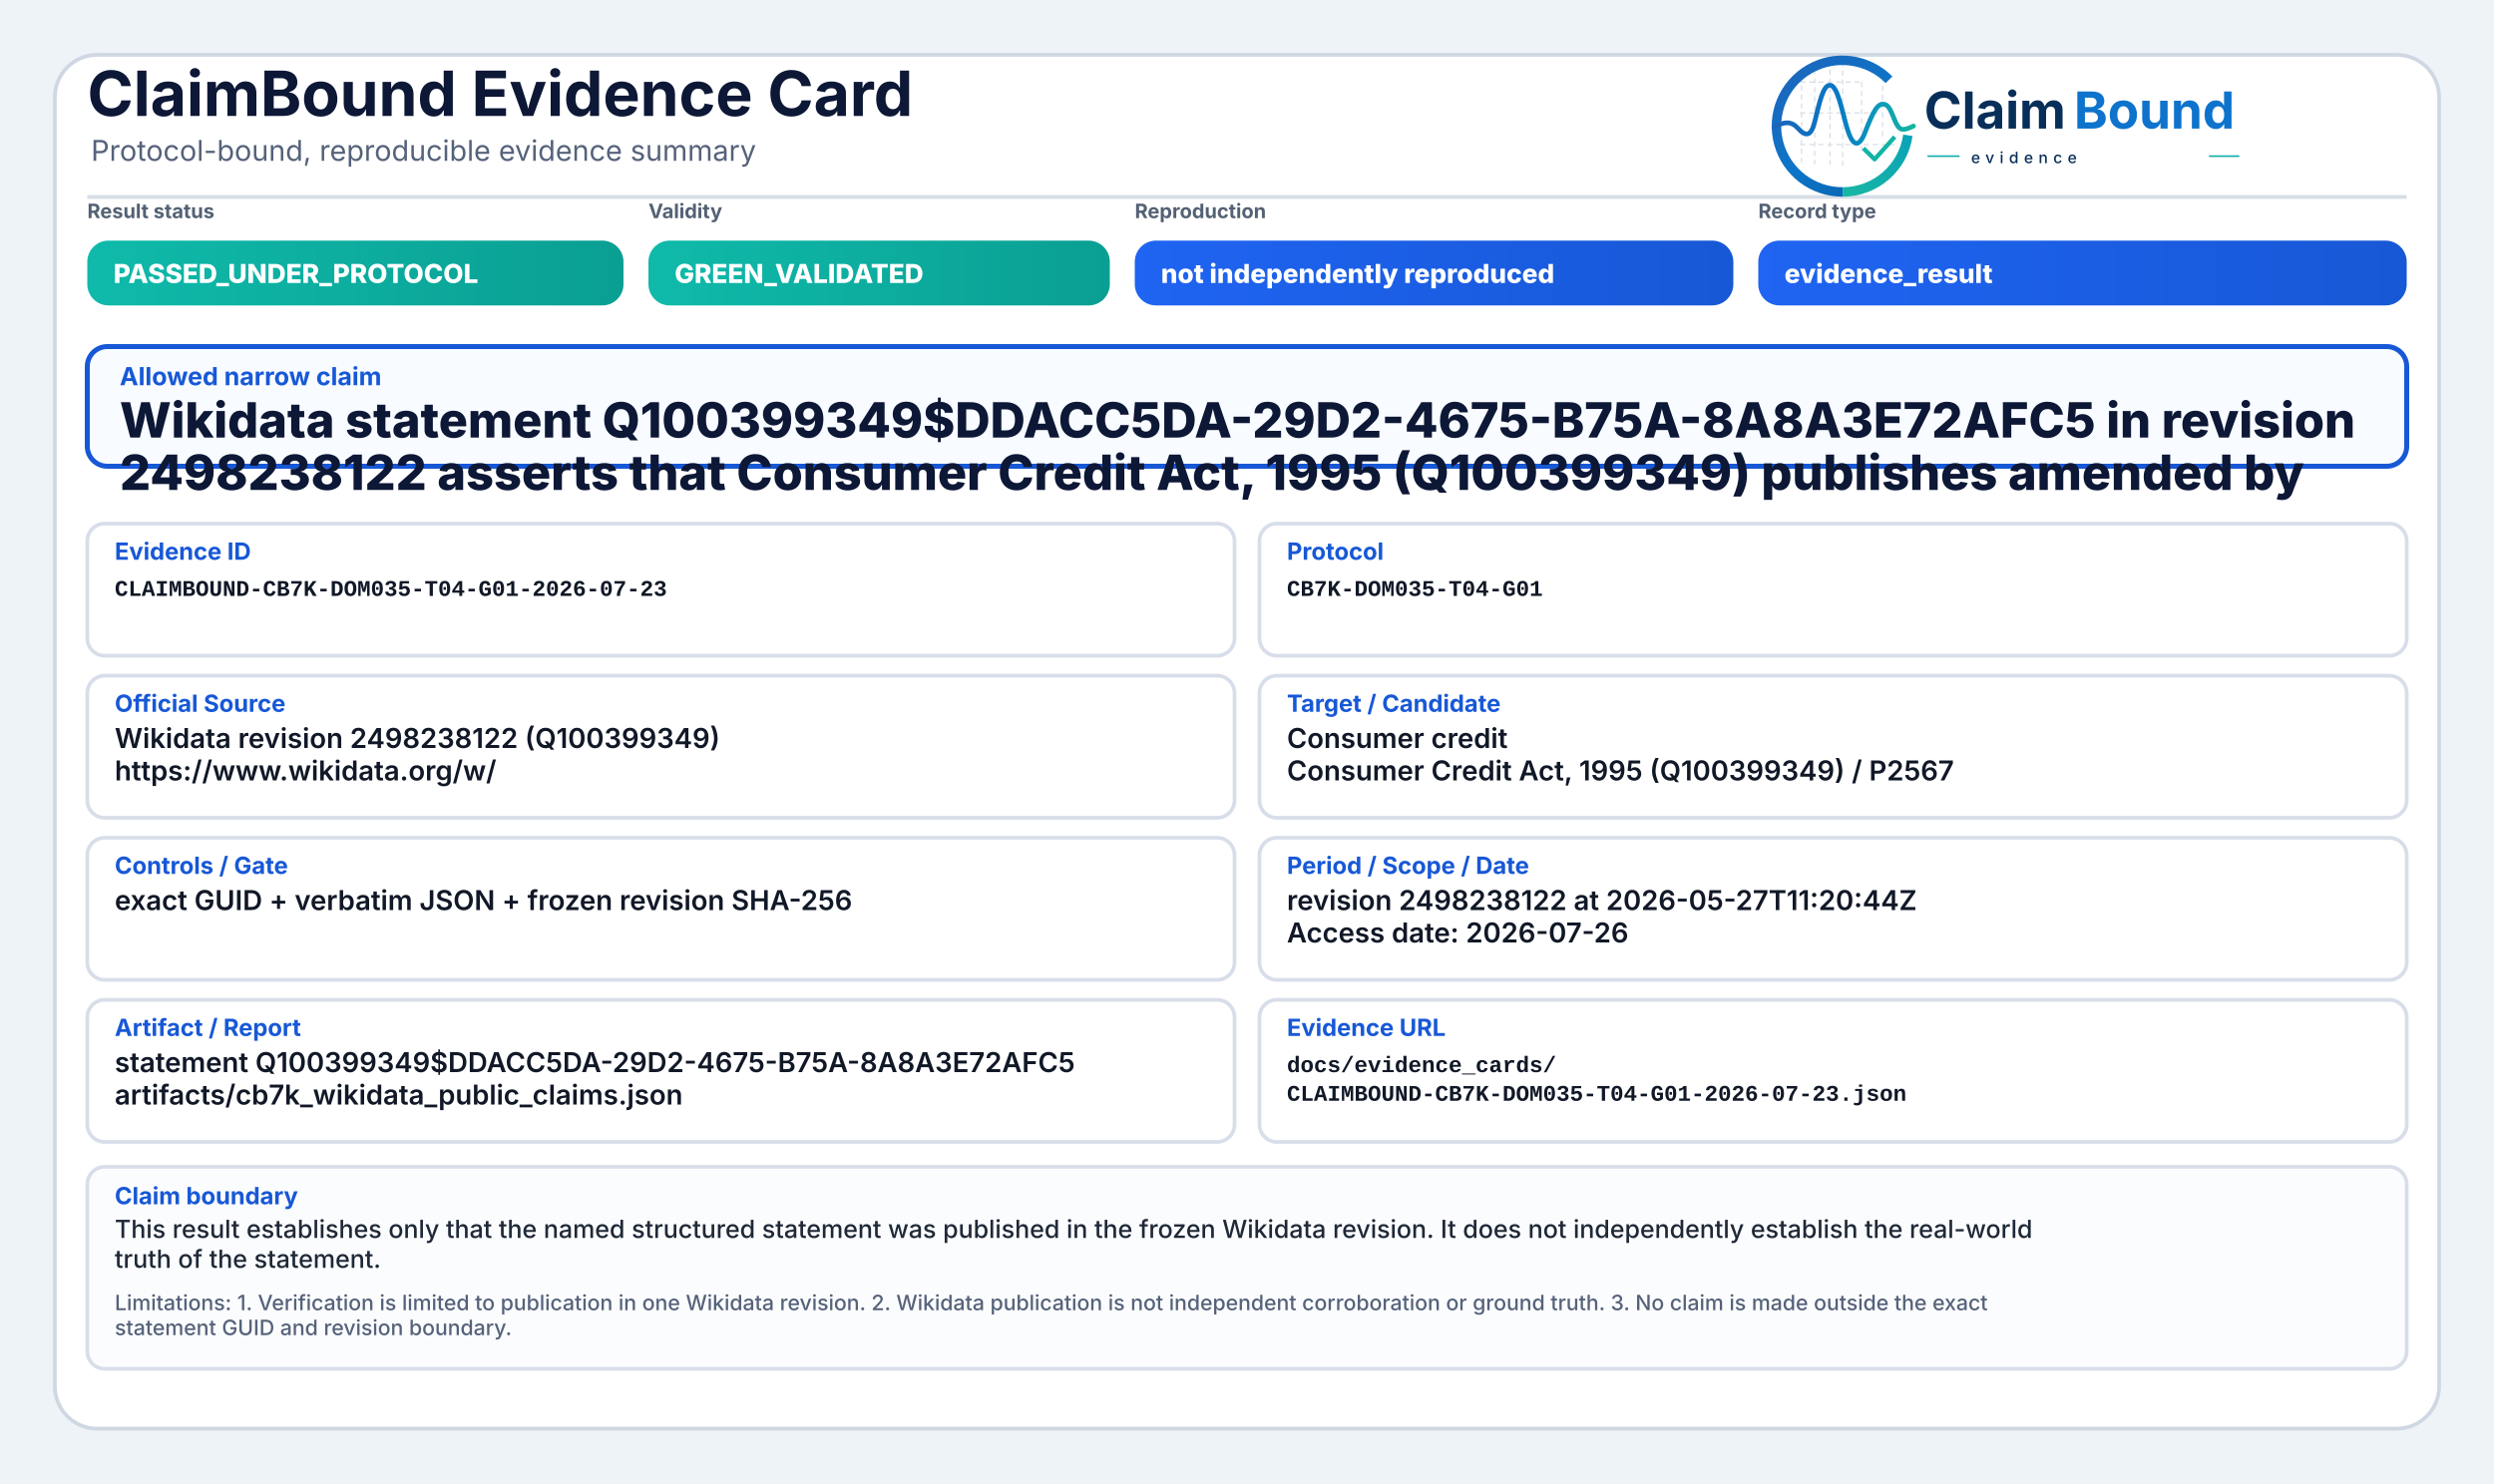
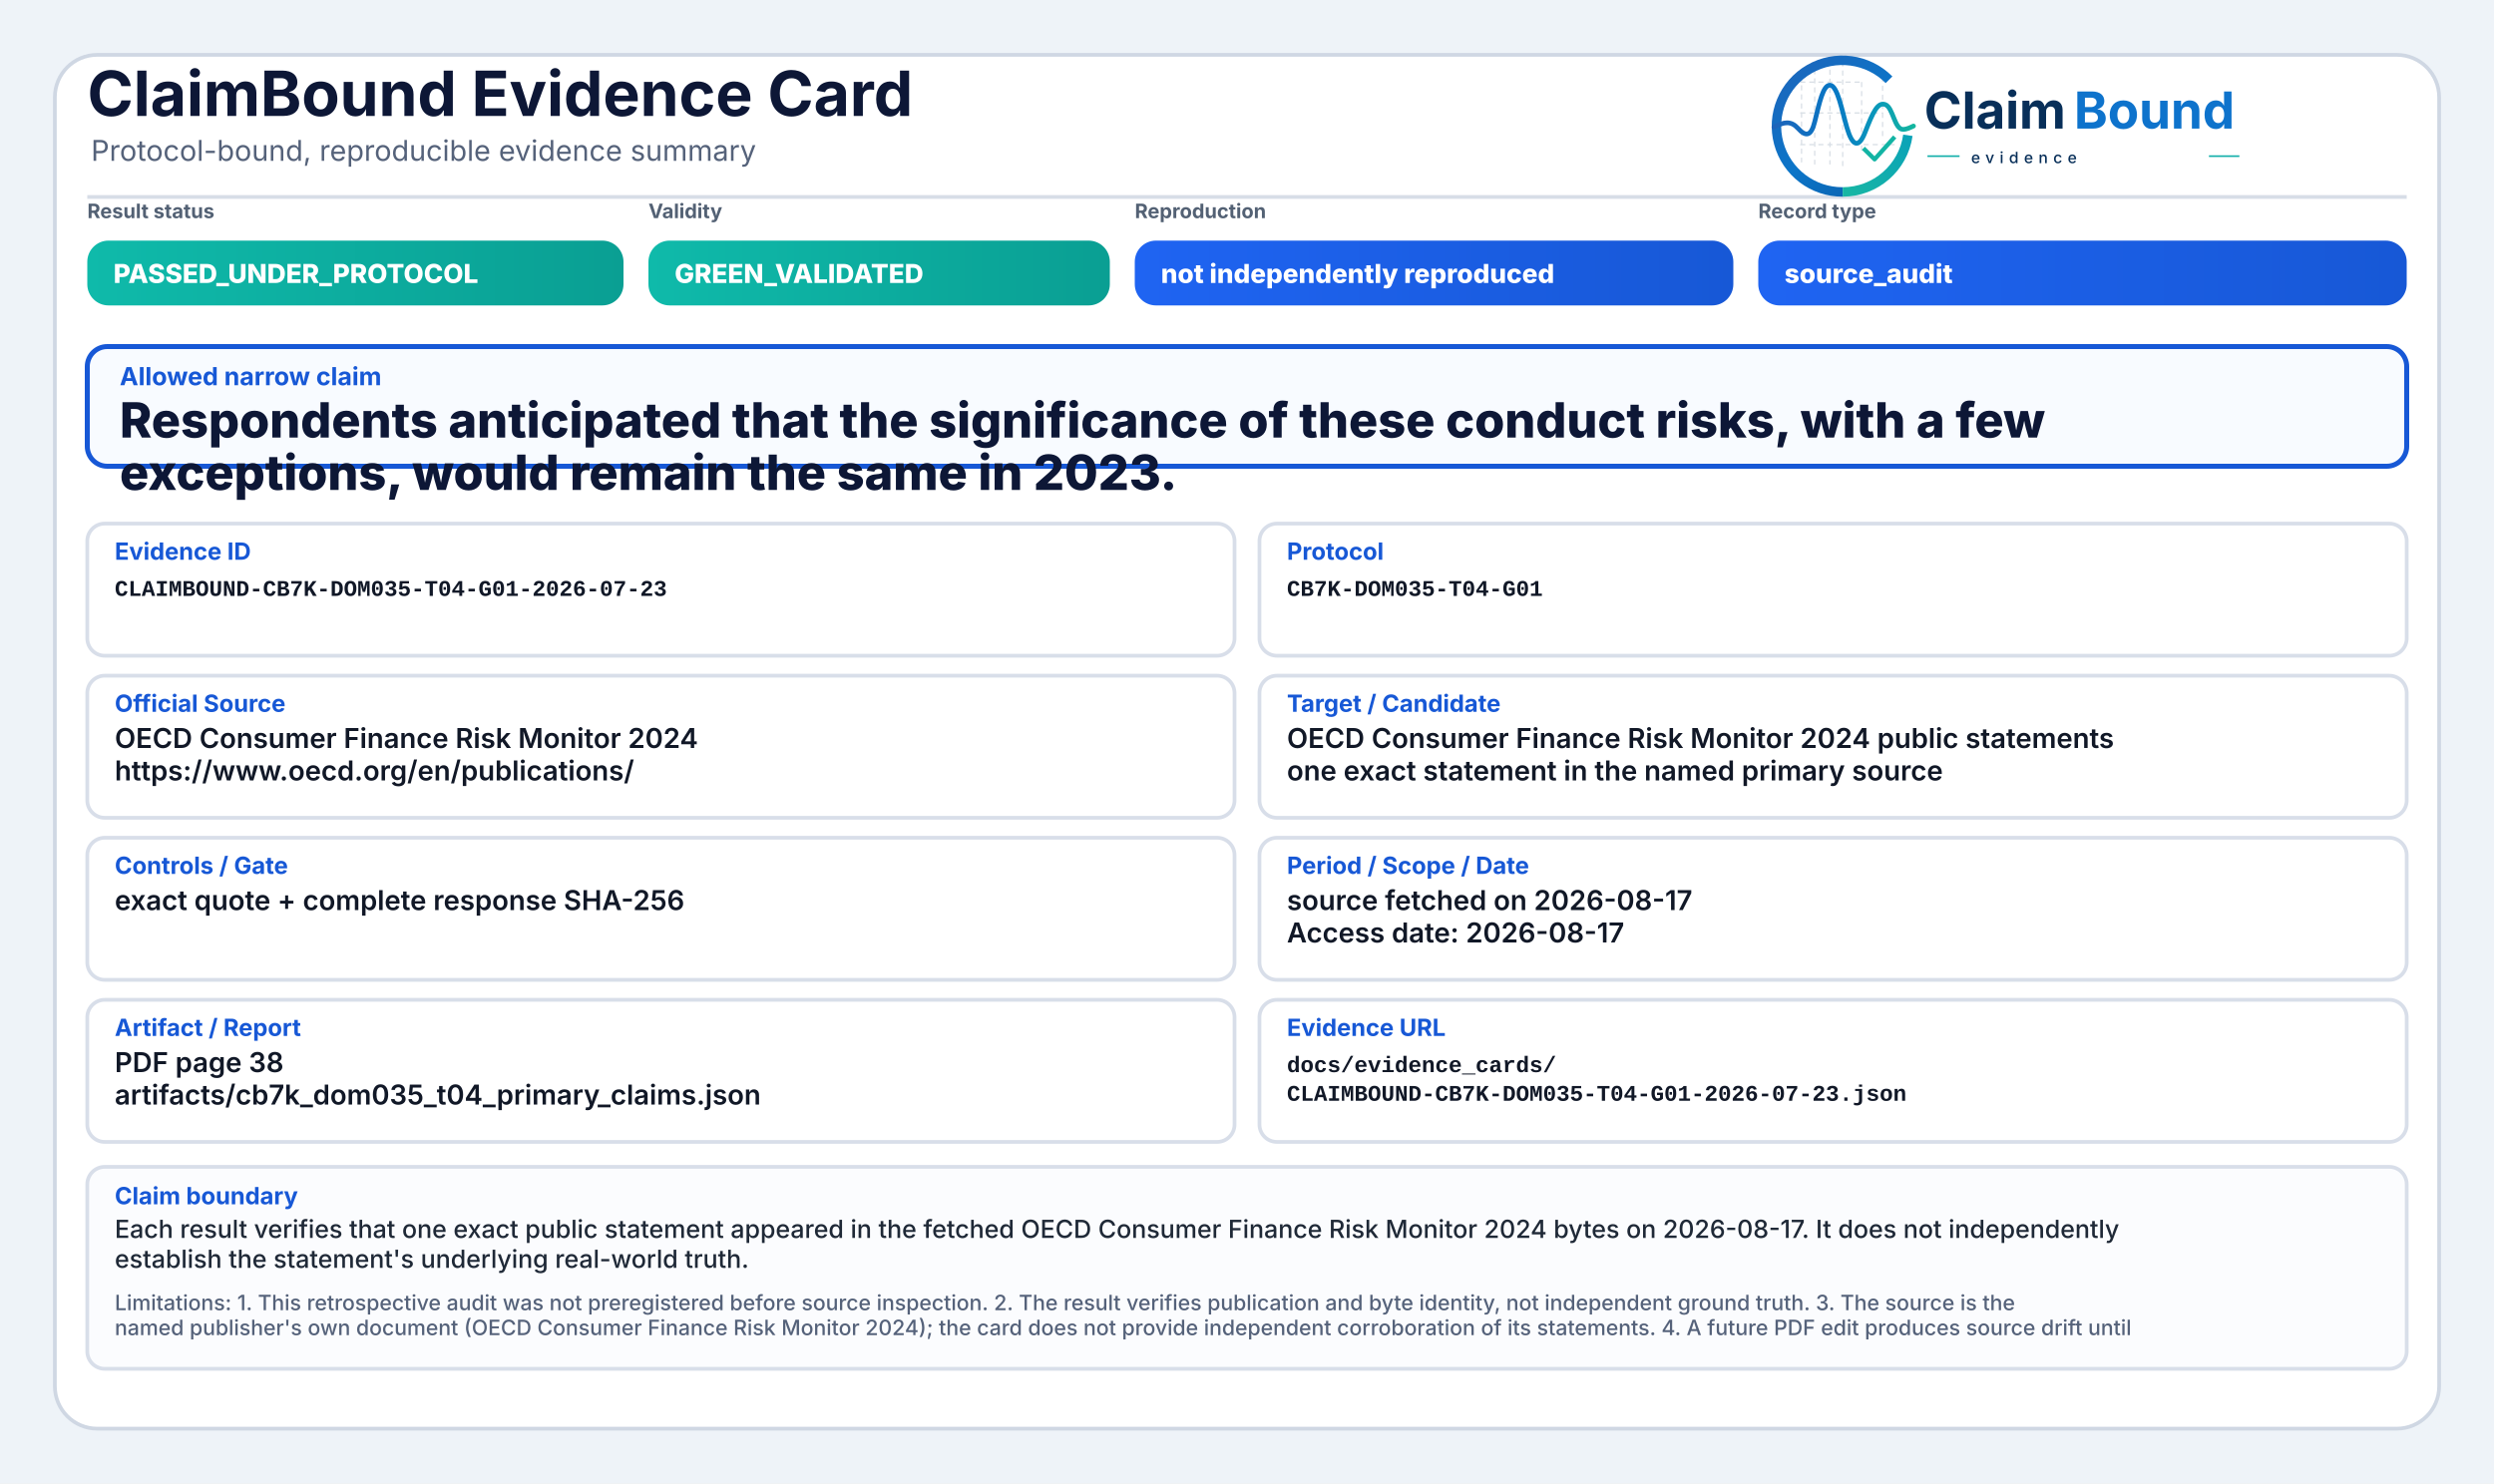
<svg xmlns="http://www.w3.org/2000/svg" width="2000" height="1190" viewBox="0 0 2000 1190" role="img" aria-label="ClaimBound Evidence Card">
  <defs>
    <linearGradient id="greenGrad" x1="0" y1="0" x2="1" y2="0">
      <stop offset="0%" stop-color="#0fbaaa" />
      <stop offset="100%" stop-color="#0a9f93" />
    </linearGradient>
    <linearGradient id="yellowGrad" x1="0" y1="0" x2="1" y2="0">
      <stop offset="0%" stop-color="#fbbf24" />
      <stop offset="100%" stop-color="#d97706" />
    </linearGradient>
    <linearGradient id="amberGrad" x1="0" y1="0" x2="1" y2="0">
      <stop offset="0%" stop-color="#f97316" />
      <stop offset="100%" stop-color="#c2410c" />
    </linearGradient>
    <linearGradient id="redGrad" x1="0" y1="0" x2="1" y2="0">
      <stop offset="0%" stop-color="#ef4444" />
      <stop offset="100%" stop-color="#b91c1c" />
    </linearGradient>
    <linearGradient id="grayGrad" x1="0" y1="0" x2="1" y2="0">
      <stop offset="0%" stop-color="#64748b" />
      <stop offset="100%" stop-color="#475569" />
    </linearGradient>
    <linearGradient id="blueGrad" x1="0" y1="0" x2="1" y2="0">
      <stop offset="0%" stop-color="#1f64f2" />
      <stop offset="100%" stop-color="#1758d6" />
    </linearGradient>
    <linearGradient id="logoRingBlue" x1="73" y1="453" x2="348" y2="793" gradientUnits="userSpaceOnUse">
      <stop offset="0" stop-color="#1E64BA" />
      <stop offset="0.55" stop-color="#0C75C8" />
      <stop offset="1" stop-color="#0A5FAB" />
    </linearGradient>
    <linearGradient id="logoRingTeal" x1="221" y1="792" x2="403" y2="594" gradientUnits="userSpaceOnUse">
      <stop offset="0" stop-color="#18B7A3" />
      <stop offset="1" stop-color="#089EBC" />
    </linearGradient>
    <linearGradient id="logoSignalGradient" x1="61" y1="628" x2="404" y2="628" gradientUnits="userSpaceOnUse">
      <stop offset="0" stop-color="#1E64BA" />
      <stop offset="0.43" stop-color="#0877C4" />
      <stop offset="0.72" stop-color="#0A97BB" />
      <stop offset="1" stop-color="#14B69E" />
    </linearGradient>
  </defs>
  <rect x="0" y="0" width="2000" height="1190" fill="#eef3f8" />
  <rect x="44" y="44" width="1912" height="1102" rx="34" fill="#ffffff" stroke="#cfd7e3" stroke-width="3" />
  <path d="M70 158 H1930" stroke="#d7dde7" stroke-width="3" />
  <text x="70" y="93" font-family="Inter, Segoe UI, Arial, sans-serif" font-size="50" font-weight="750" fill="#0d1736">ClaimBound Evidence Card</text>
  <text x="73" y="129" font-family="Inter, Segoe UI, Arial, sans-serif" font-size="23" font-weight="400" fill="#55627a">Protocol-bound, reproducible evidence summary</text>
  <g aria-label="ClaimBound evidence logo" transform="translate(1415,52) scale(0.33) translate(-40,-478)">
    <g stroke-linecap="butt" stroke-linejoin="round">
      <g stroke="#CBD3DC" stroke-width="3.2" stroke-linecap="round" stroke-dasharray="10 12" opacity="0.72">
        <path d="M130 507V714" />
        <path d="M162 490V719" />
        <path d="M199 491V719" />
        <path d="M230 471V726" />
        <path d="M276 521V690" />
        <path d="M327 508V650" />
        <path d="M128 520H277" />
        <path d="M128 595H327" />
        <path d="M128 672H355" />
      </g>
      <path d="M342.6 514.3A160 160 0 1 0 230 787" fill="none" stroke="url(#logoRingBlue)" stroke-width="23" />
      <path d="M230 787A160 160 0 0 0 388.4 649.3" fill="none" stroke="url(#logoRingTeal)" stroke-width="23" />
      <path d="M63 629.5C87 616.4 104.3 613.6 121.2 632.2C140.7 653.8 153.4 651.6 162.1 616.2C173.8 568.5 182.5 527.5 198.9 527.5C217.5 527.5 228.4 590.6 240.3 630.8C253.4 675.4 268.6 682.8 284.6 641.5C303.5 592.9 315.2 567.6 333.7 574.7C352.6 582 355.7 635.1 376.6 634.9C386.2 634.8 394 630.4 402 626.8" fill="none" stroke="url(#logoSignalGradient)" stroke-width="11.5" stroke-linecap="round" />
      <path d="M284 684.5L307.5 707.7L353 657" fill="none" stroke="#12B4A4" stroke-width="10.5" stroke-linecap="square" />
    </g>
    <text x="428" y="633" font-family="Inter, Segoe UI, Arial, sans-serif" font-size="124" font-weight="750" fill="#082F59" text-rendering="geometricPrecision">Claim</text>
    <text x="792" y="633" font-family="Inter, Segoe UI, Arial, sans-serif" font-size="124" font-weight="750" fill="#0E73CC" text-rendering="geometricPrecision">Bound</text>
    <line x1="436" y1="700" x2="514" y2="700" stroke="#11AFA9" stroke-width="4" />
    <text x="542" y="717" font-family="Inter, Segoe UI, Arial, sans-serif" font-size="38" font-weight="500" letter-spacing="13" fill="#082F59">evidence</text>
    <line x1="1120" y1="700" x2="1194" y2="700" stroke="#11AFA9" stroke-width="4" />
  </g>
  <text x="70" y="175" font-family="Inter, Segoe UI, Arial, sans-serif" font-size="16" font-weight="650" fill="#536174">Result status</text>
  <rect x="70" y="193" width="430" height="52" rx="17" fill="url(#greenGrad)" />
  <text x="91" y="227" font-family="Inter, Segoe UI, Arial, sans-serif" font-size="21" font-weight="800" fill="#ffffff">PASSED_UNDER_PROTOCOL</text>
  <text x="520" y="175" font-family="Inter, Segoe UI, Arial, sans-serif" font-size="16" font-weight="650" fill="#536174">Validity</text>
  <rect x="520" y="193" width="370" height="52" rx="17" fill="url(#greenGrad)" />
  <text x="541" y="227" font-family="Inter, Segoe UI, Arial, sans-serif" font-size="21" font-weight="800" fill="#ffffff">GREEN_VALIDATED</text>
  <text x="910" y="175" font-family="Inter, Segoe UI, Arial, sans-serif" font-size="16" font-weight="650" fill="#536174">Reproduction</text>
  <rect x="910" y="193" width="480" height="52" rx="17" fill="url(#blueGrad)" />
  <text x="931" y="227" font-family="Inter, Segoe UI, Arial, sans-serif" font-size="21" font-weight="800" fill="#ffffff">not independently reproduced</text>
  <text x="1410" y="175" font-family="Inter, Segoe UI, Arial, sans-serif" font-size="16" font-weight="650" fill="#536174">Record type</text>
  <rect x="1410" y="193" width="520" height="52" rx="17" fill="url(#blueGrad)" />
-   <text x="1431" y="227" font-family="Inter, Segoe UI, Arial, sans-serif" font-size="21" font-weight="800" fill="#ffffff">evidence_result</text>
+   <text x="1431" y="227" font-family="Inter, Segoe UI, Arial, sans-serif" font-size="21" font-weight="800" fill="#ffffff">source_audit</text>
  <rect x="70" y="278" width="1860" height="96" rx="16" fill="#f8fbff" stroke="#1758d6" stroke-width="4" />
  <text x="96" y="309" font-family="Inter, Segoe UI, Arial, sans-serif" font-size="20" font-weight="750" fill="#1758d6">Allowed narrow claim</text>
-   <text x="96" y="351" font-family="Inter, Segoe UI, Arial, sans-serif" font-size="39" font-weight="800" fill="#0d1736">Wikidata statement Q100399349$DDACC5DA-29D2-4675-B75A-8A8A3E72AFC5 in revision</text>
-   <text x="96" y="393" font-family="Inter, Segoe UI, Arial, sans-serif" font-size="39" font-weight="800" fill="#0d1736">2498238122 asserts that Consumer Credit Act, 1995 (Q100399349) publishes amended by</text>
+   <text x="96" y="351" font-family="Inter, Segoe UI, Arial, sans-serif" font-size="39" font-weight="800" fill="#0d1736">Respondents anticipated that the significance of these conduct risks, with a few</text>
+   <text x="96" y="393" font-family="Inter, Segoe UI, Arial, sans-serif" font-size="39" font-weight="800" fill="#0d1736">exceptions, would remain the same in 2023.</text>
  <rect x="70" y="420" width="920" height="106" rx="14" fill="#ffffff" stroke="#d8dee9" stroke-width="3" />
  <text x="92" y="449" font-family="Inter, Segoe UI, Arial, sans-serif" font-size="19" font-weight="750" fill="#1758d6">Evidence ID</text>
  <text x="92" y="478" font-family="SFMono-Regular, Consolas, Liberation Mono, monospace" font-size="18" font-weight="600" fill="#111827">CLAIMBOUND-CB7K-DOM035-T04-G01-2026-07-23</text>
  <rect x="1010" y="420" width="920" height="106" rx="14" fill="#ffffff" stroke="#d8dee9" stroke-width="3" />
  <text x="1032" y="449" font-family="Inter, Segoe UI, Arial, sans-serif" font-size="19" font-weight="750" fill="#1758d6">Protocol</text>
  <text x="1032" y="478" font-family="SFMono-Regular, Consolas, Liberation Mono, monospace" font-size="18" font-weight="600" fill="#111827">CB7K-DOM035-T04-G01</text>
  <rect x="70" y="542" width="920" height="114" rx="14" fill="#ffffff" stroke="#d8dee9" stroke-width="3" />
  <text x="92" y="571" font-family="Inter, Segoe UI, Arial, sans-serif" font-size="19" font-weight="750" fill="#1758d6">Official Source</text>
-   <text x="92" y="600" font-family="Inter, Segoe UI, Arial, sans-serif" font-size="22" font-weight="600" fill="#111827">Wikidata revision 2498238122 (Q100399349)</text>
-   <text x="92" y="626" font-family="Inter, Segoe UI, Arial, sans-serif" font-size="22" font-weight="600" fill="#111827">https://www.wikidata.org/w/</text>
+   <text x="92" y="600" font-family="Inter, Segoe UI, Arial, sans-serif" font-size="22" font-weight="600" fill="#111827">OECD Consumer Finance Risk Monitor 2024</text>
+   <text x="92" y="626" font-family="Inter, Segoe UI, Arial, sans-serif" font-size="22" font-weight="600" fill="#111827">https://www.oecd.org/en/publications/</text>
  <rect x="1010" y="542" width="920" height="114" rx="14" fill="#ffffff" stroke="#d8dee9" stroke-width="3" />
  <text x="1032" y="571" font-family="Inter, Segoe UI, Arial, sans-serif" font-size="19" font-weight="750" fill="#1758d6">Target / Candidate</text>
-   <text x="1032" y="600" font-family="Inter, Segoe UI, Arial, sans-serif" font-size="22" font-weight="600" fill="#111827">Consumer credit</text>
-   <text x="1032" y="626" font-family="Inter, Segoe UI, Arial, sans-serif" font-size="22" font-weight="600" fill="#111827">Consumer Credit Act, 1995 (Q100399349) / P2567</text>
+   <text x="1032" y="600" font-family="Inter, Segoe UI, Arial, sans-serif" font-size="22" font-weight="600" fill="#111827">OECD Consumer Finance Risk Monitor 2024 public statements</text>
+   <text x="1032" y="626" font-family="Inter, Segoe UI, Arial, sans-serif" font-size="22" font-weight="600" fill="#111827">one exact statement in the named primary source</text>
  <rect x="70" y="672" width="920" height="114" rx="14" fill="#ffffff" stroke="#d8dee9" stroke-width="3" />
  <text x="92" y="701" font-family="Inter, Segoe UI, Arial, sans-serif" font-size="19" font-weight="750" fill="#1758d6">Controls / Gate</text>
-   <text x="92" y="730" font-family="Inter, Segoe UI, Arial, sans-serif" font-size="22" font-weight="600" fill="#111827">exact GUID + verbatim JSON + frozen revision SHA-256</text>
+   <text x="92" y="730" font-family="Inter, Segoe UI, Arial, sans-serif" font-size="22" font-weight="600" fill="#111827">exact quote + complete response SHA-256</text>
  <rect x="1010" y="672" width="920" height="114" rx="14" fill="#ffffff" stroke="#d8dee9" stroke-width="3" />
  <text x="1032" y="701" font-family="Inter, Segoe UI, Arial, sans-serif" font-size="19" font-weight="750" fill="#1758d6">Period / Scope / Date</text>
-   <text x="1032" y="730" font-family="Inter, Segoe UI, Arial, sans-serif" font-size="22" font-weight="600" fill="#111827">revision 2498238122 at 2026-05-27T11:20:44Z</text>
-   <text x="1032" y="756" font-family="Inter, Segoe UI, Arial, sans-serif" font-size="22" font-weight="600" fill="#111827">Access date: 2026-07-26</text>
+   <text x="1032" y="730" font-family="Inter, Segoe UI, Arial, sans-serif" font-size="22" font-weight="600" fill="#111827">source fetched on 2026-08-17</text>
+   <text x="1032" y="756" font-family="Inter, Segoe UI, Arial, sans-serif" font-size="22" font-weight="600" fill="#111827">Access date: 2026-08-17</text>
  <rect x="70" y="802" width="920" height="114" rx="14" fill="#ffffff" stroke="#d8dee9" stroke-width="3" />
  <text x="92" y="831" font-family="Inter, Segoe UI, Arial, sans-serif" font-size="19" font-weight="750" fill="#1758d6">Artifact / Report</text>
-   <text x="92" y="860" font-family="Inter, Segoe UI, Arial, sans-serif" font-size="22" font-weight="600" fill="#111827">statement Q100399349$DDACC5DA-29D2-4675-B75A-8A8A3E72AFC5</text>
-   <text x="92" y="886" font-family="Inter, Segoe UI, Arial, sans-serif" font-size="22" font-weight="600" fill="#111827">artifacts/cb7k_wikidata_public_claims.json</text>
+   <text x="92" y="860" font-family="Inter, Segoe UI, Arial, sans-serif" font-size="22" font-weight="600" fill="#111827">PDF page 38</text>
+   <text x="92" y="886" font-family="Inter, Segoe UI, Arial, sans-serif" font-size="22" font-weight="600" fill="#111827">artifacts/cb7k_dom035_t04_primary_claims.json</text>
  <rect x="1010" y="802" width="920" height="114" rx="14" fill="#ffffff" stroke="#d8dee9" stroke-width="3" />
  <text x="1032" y="831" font-family="Inter, Segoe UI, Arial, sans-serif" font-size="19" font-weight="750" fill="#1758d6">Evidence URL</text>
  <text x="1032" y="860" font-family="SFMono-Regular, Consolas, Liberation Mono, monospace" font-size="18" font-weight="600" fill="#111827">docs/evidence_cards/</text>
  <text x="1032" y="883" font-family="SFMono-Regular, Consolas, Liberation Mono, monospace" font-size="18" font-weight="600" fill="#111827">CLAIMBOUND-CB7K-DOM035-T04-G01-2026-07-23.json</text>
  <rect x="70" y="936" width="1860" height="162" rx="14" fill="#fbfcfe" stroke="#d8dee9" stroke-width="3" />
  <text x="92" y="966" font-family="Inter, Segoe UI, Arial, sans-serif" font-size="19" font-weight="750" fill="#1758d6">Claim boundary</text>
-   <text x="92" y="993" font-family="Inter, Segoe UI, Arial, sans-serif" font-size="20" font-weight="500" fill="#1f2937">This result establishes only that the named structured statement was published in the frozen Wikidata revision. It does not independently establish the real-world</text>
-   <text x="92" y="1017" font-family="Inter, Segoe UI, Arial, sans-serif" font-size="20" font-weight="500" fill="#1f2937">truth of the statement.</text>
-   <text x="92" y="1051" font-family="Inter, Segoe UI, Arial, sans-serif" font-size="17" font-weight="500" fill="#55627a">Limitations: 1. Verification is limited to publication in one Wikidata revision. 2. Wikidata publication is not independent corroboration or ground truth. 3. No claim is made outside the exact</text>
-   <text x="92" y="1071" font-family="Inter, Segoe UI, Arial, sans-serif" font-size="17" font-weight="500" fill="#55627a">statement GUID and revision boundary.</text>
+   <text x="92" y="993" font-family="Inter, Segoe UI, Arial, sans-serif" font-size="20" font-weight="500" fill="#1f2937">Each result verifies that one exact public statement appeared in the fetched OECD Consumer Finance Risk Monitor 2024 bytes on 2026-08-17. It does not independently</text>
+   <text x="92" y="1017" font-family="Inter, Segoe UI, Arial, sans-serif" font-size="20" font-weight="500" fill="#1f2937">establish the statement's underlying real-world truth.</text>
+   <text x="92" y="1051" font-family="Inter, Segoe UI, Arial, sans-serif" font-size="17" font-weight="500" fill="#55627a">Limitations: 1. This retrospective audit was not preregistered before source inspection. 2. The result verifies publication and byte identity, not independent ground truth. 3. The source is the</text>
+   <text x="92" y="1071" font-family="Inter, Segoe UI, Arial, sans-serif" font-size="17" font-weight="500" fill="#55627a">named publisher's own document (OECD Consumer Finance Risk Monitor 2024); the card does not provide independent corroboration of its statements. 4. A future PDF edit produces source drift until</text>
</svg>
